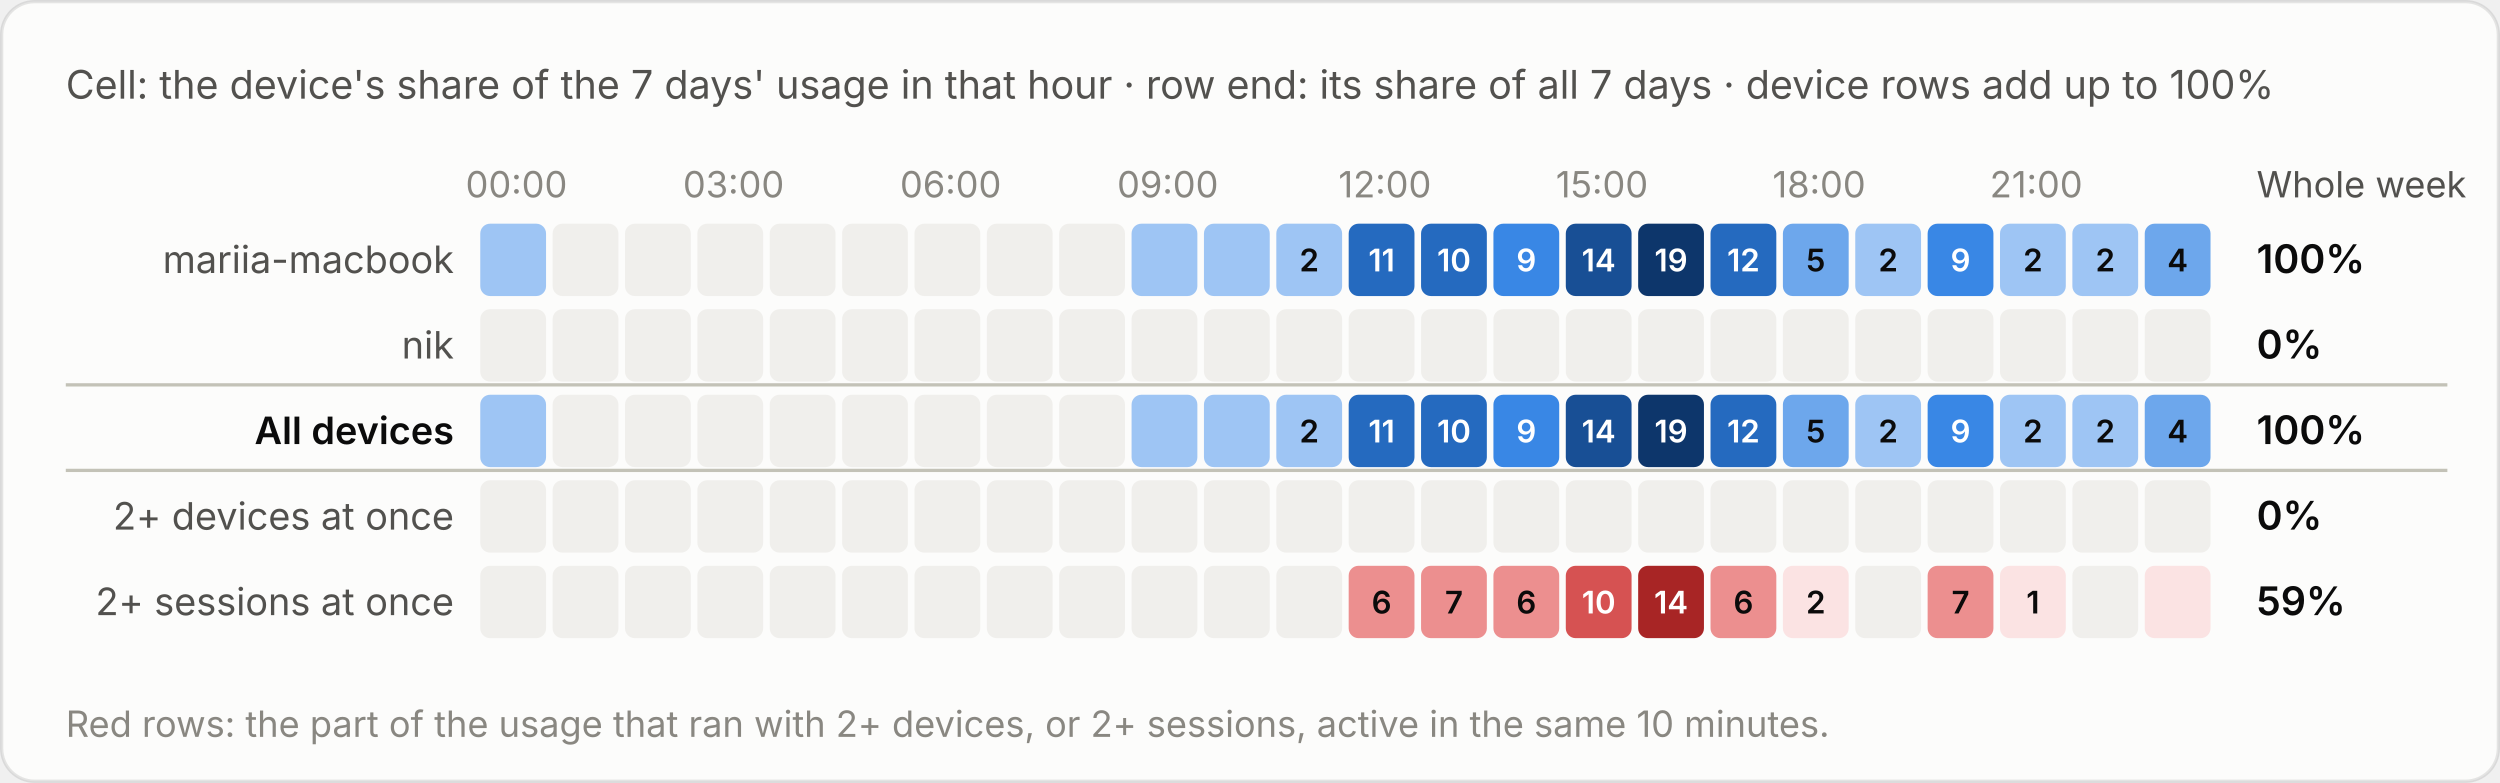
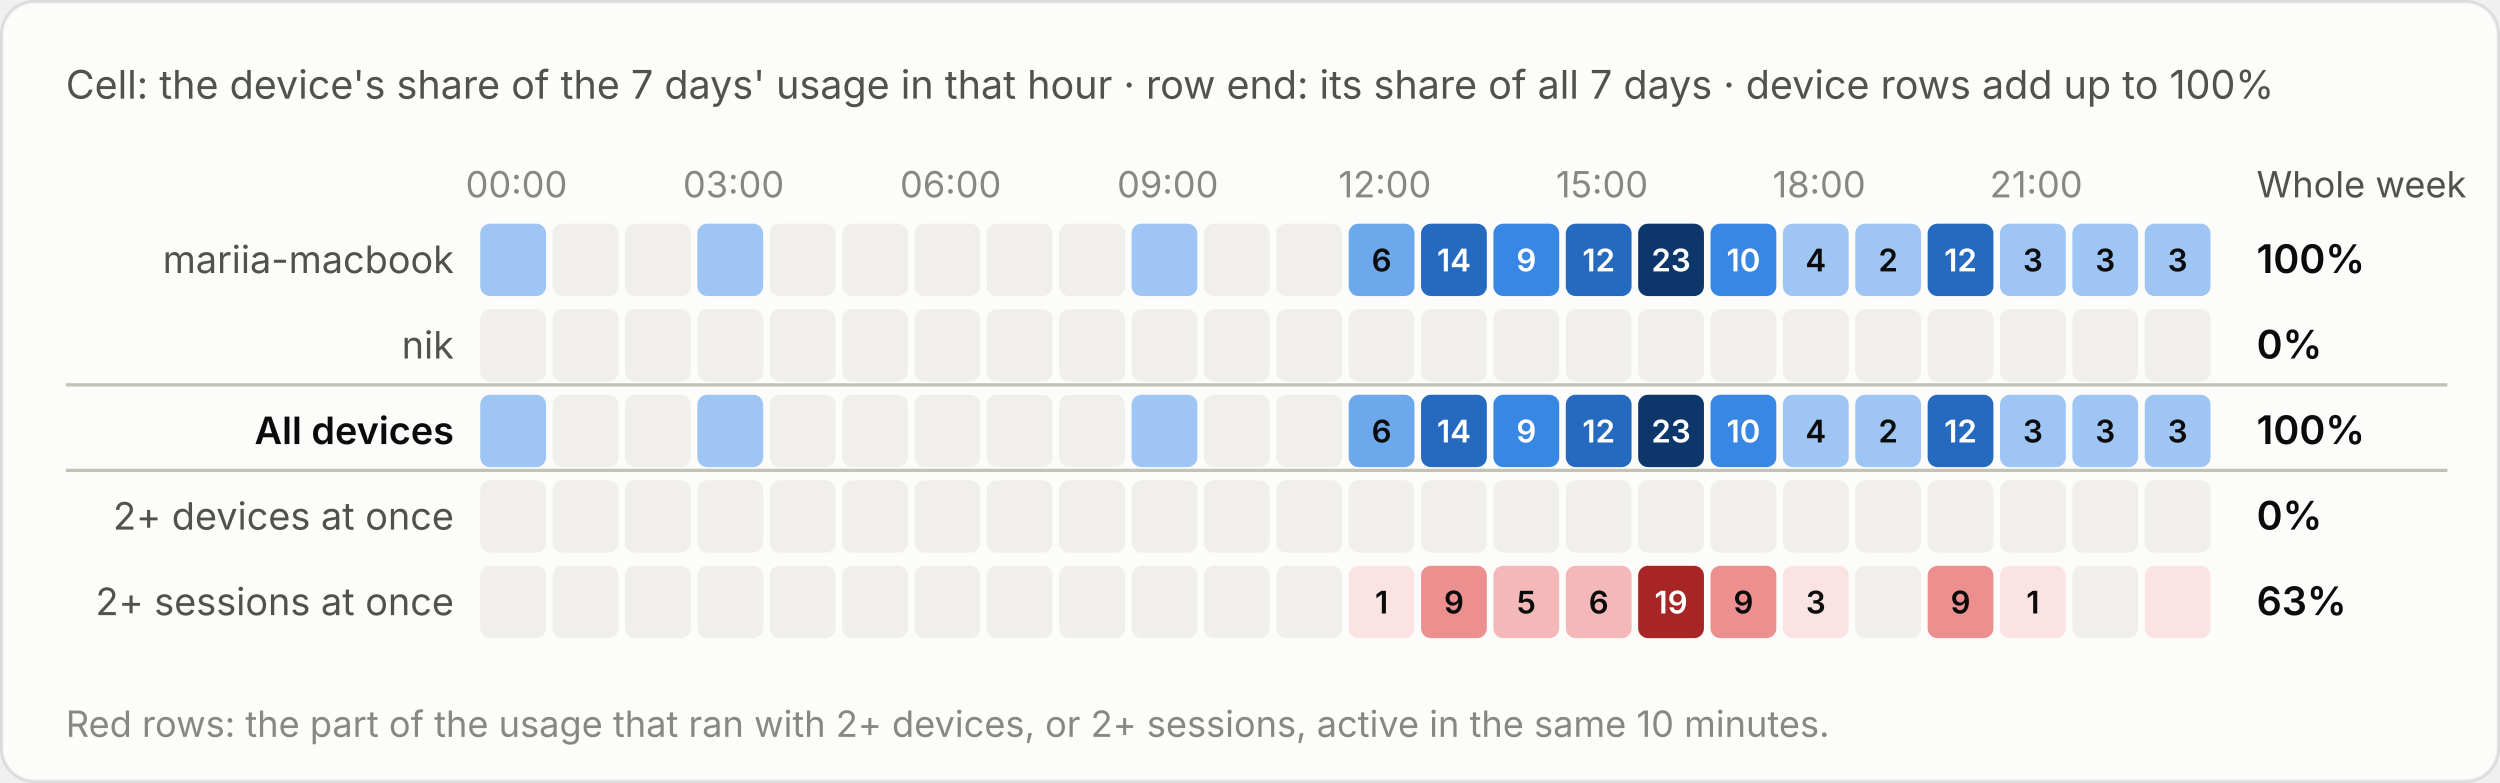
<svg xmlns="http://www.w3.org/2000/svg" viewBox="0 0 760 238" width="760" height="238" role="img" aria-label="Cell: the device's share of the 7 days' usage in that hour · row end: its share of all 7 days · device rows add up to 100%">
  <style>text{font-family:system-ui,-apple-system,"Segoe UI",sans-serif;font-variant-numeric:tabular-nums}.bg{fill:#fcfcfb;stroke:rgba(11,11,11,.10)}.tp{fill:#0b0b0b}.ts{fill:#52514e}.tm{fill:#898781}.grid{stroke:#e1e0d9;stroke-width:1}.base{stroke:#c3c2b7;stroke-width:1}.so{fill:#b5b3ad}.lo{stroke:#b5b3ad}.qe{fill:#f0efec}.ring{stroke:#fcfcfb}.area{fill-opacity:.1}.s0{fill:#2a78d6}.l0{stroke:#2a78d6}.s1{fill:#eb6834}.l1{stroke:#eb6834}.s2{fill:#1baf7a}.l2{stroke:#1baf7a}.s3{fill:#eda100}.l3{stroke:#eda100}.s4{fill:#e87ba4}.l4{stroke:#e87ba4}.s5{fill:#008300}.l5{stroke:#008300}.s6{fill:#4a3aa7}.l6{stroke:#4a3aa7}.s7{fill:#e34948}.l7{stroke:#e34948}.q0{fill:#cde2fb}.q1{fill:#9ec5f4}.q2{fill:#6da7ec}.q3{fill:#3987e5}.q4{fill:#256abf}.q5{fill:#184f95}.q6{fill:#0d366b}.r0{fill:#f8d4d4}.r1{fill:#ec8f8f}.r2{fill:#c42f2f}.a0{fill:#fbe3e3}.a1{fill:#f5b8b8}.a2{fill:#ec8f8f}.a3{fill:#d65252}.a4{fill:#a82525}.tq0{fill:#0b0b0b}.tq1{fill:#0b0b0b}.tq2{fill:#0b0b0b}.tq3{fill:#ffffff}.tq4{fill:#ffffff}.tq5{fill:#ffffff}.tq6{fill:#ffffff}.tr0{fill:#0b0b0b}.tr1{fill:#0b0b0b}.tr2{fill:#ffffff}.ta0{fill:#0b0b0b}.ta1{fill:#0b0b0b}.ta2{fill:#0b0b0b}.ta3{fill:#ffffff}.ta4{fill:#ffffff}.tw{fill:#ffffff}@media (prefers-color-scheme:dark){.bg{fill:#1a1a19;stroke:rgba(255,255,255,.10)}.tp{fill:#fff}.ts{fill:#c3c2b7}.tm{fill:#898781}.grid{stroke:#2c2c2a}.base{stroke:#383835}.so{fill:#5c5b57}.lo{stroke:#5c5b57}.qe{fill:#262624}.ring{stroke:#1a1a19}.s0{fill:#3987e5}.l0{stroke:#3987e5}.s1{fill:#d95926}.l1{stroke:#d95926}.s2{fill:#199e70}.l2{stroke:#199e70}.s3{fill:#c98500}.l3{stroke:#c98500}.s4{fill:#d55181}.l4{stroke:#d55181}.s5{fill:#008300}.l5{stroke:#008300}.s6{fill:#9085e9}.l6{stroke:#9085e9}.s7{fill:#e66767}.l7{stroke:#e66767}.q0{fill:#16263a}.q1{fill:#123a66}.q2{fill:#184f95}.q3{fill:#256abf}.q4{fill:#3987e5}.q5{fill:#6da7ec}.q6{fill:#b7d3f6}.r0{fill:#4a2023}.r1{fill:#8c2c2f}.r2{fill:#e25555}.a0{fill:#3a1a1c}.a1{fill:#5e2427}.a2{fill:#8c2c2f}.a3{fill:#c43c3f}.a4{fill:#f07070}.tq0{fill:#ffffff}.tq1{fill:#ffffff}.tq2{fill:#ffffff}.tq3{fill:#ffffff}.tq4{fill:#ffffff}.tq5{fill:#0b0b0b}.tq6{fill:#0b0b0b}.tr0{fill:#ffffff}.tr1{fill:#ffffff}.tr2{fill:#ffffff}.ta0{fill:#ffffff}.ta1{fill:#ffffff}.ta2{fill:#ffffff}.ta3{fill:#ffffff}.ta4{fill:#0b0b0b}.tw{fill:#ffffff}}</style>
  <rect class="bg" x=".5" y=".5" width="759" height="237" rx="10" />
  <text class="ts" x="20" y="30" font-size="12">Cell: the device's share of the 7 days' usage in that hour · row end: its share of all 7 days · device rows add up to 100%</text>
  <g transform="translate(0,-20)">
    <text class="tm" x="157.0" y="80" font-size="11" text-anchor="middle">00:00</text>
    <text class="tm" x="223.0" y="80" font-size="11" text-anchor="middle">03:00</text>
    <text class="tm" x="289.0" y="80" font-size="11" text-anchor="middle">06:00</text>
    <text class="tm" x="355.0" y="80" font-size="11" text-anchor="middle">09:00</text>
    <text class="tm" x="421.0" y="80" font-size="11" text-anchor="middle">12:00</text>
    <text class="tm" x="487.0" y="80" font-size="11" text-anchor="middle">15:00</text>
    <text class="tm" x="553.0" y="80" font-size="11" text-anchor="middle">18:00</text>
    <text class="tm" x="619.0" y="80" font-size="11" text-anchor="middle">21:00</text>
    <text class="ts" x="686" y="80" font-size="11">Whole week</text>
    <text class="ts" x="138" y="103.0" font-size="11.5" text-anchor="end">mariia-macbook</text>
    <rect class="q1" x="146.0" y="88" width="20" height="22" rx="3" />
    <rect class="qe" x="168.0" y="88" width="20" height="22" rx="3" />
    <rect class="qe" x="190.0" y="88" width="20" height="22" rx="3" />
-     <rect class="qe" x="212.0" y="88" width="20" height="22" rx="3" />
+     <rect class="q1" x="212.0" y="88" width="20" height="22" rx="3" />
    <rect class="qe" x="234.0" y="88" width="20" height="22" rx="3" />
    <rect class="qe" x="256.0" y="88" width="20" height="22" rx="3" />
    <rect class="qe" x="278.0" y="88" width="20" height="22" rx="3" />
    <rect class="qe" x="300.0" y="88" width="20" height="22" rx="3" />
    <rect class="qe" x="322.0" y="88" width="20" height="22" rx="3" />
    <rect class="q1" x="344.0" y="88" width="20" height="22" rx="3" />
-     <rect class="q1" x="366.0" y="88" width="20" height="22" rx="3" />
-     <rect class="q1" x="388.0" y="88" width="20" height="22" rx="3" />
-     <text class="tq1" x="398.0" y="102.5" font-size="9.5" font-weight="600" text-anchor="middle">2</text>
-     <rect class="q4" x="410.0" y="88" width="20" height="22" rx="3" />
-     <text class="tq4" x="420.0" y="102.5" font-size="9.5" font-weight="600" text-anchor="middle">11</text>
+     <rect class="qe" x="366.0" y="88" width="20" height="22" rx="3" />
+     <rect class="qe" x="388.0" y="88" width="20" height="22" rx="3" />
+     <rect class="q2" x="410.0" y="88" width="20" height="22" rx="3" />
+     <text class="tq2" x="420.0" y="102.5" font-size="9.5" font-weight="600" text-anchor="middle">6</text>
    <rect class="q4" x="432.0" y="88" width="20" height="22" rx="3" />
-     <text class="tq4" x="442.0" y="102.5" font-size="9.5" font-weight="600" text-anchor="middle">10</text>
+     <text class="tq4" x="442.0" y="102.5" font-size="9.5" font-weight="600" text-anchor="middle">14</text>
    <rect class="q3" x="454.0" y="88" width="20" height="22" rx="3" />
    <text class="tq3" x="464.0" y="102.5" font-size="9.5" font-weight="600" text-anchor="middle">9</text>
-     <rect class="q5" x="476.0" y="88" width="20" height="22" rx="3" />
-     <text class="tq5" x="486.0" y="102.5" font-size="9.5" font-weight="600" text-anchor="middle">14</text>
+     <rect class="q4" x="476.0" y="88" width="20" height="22" rx="3" />
+     <text class="tq4" x="486.0" y="102.5" font-size="9.5" font-weight="600" text-anchor="middle">12</text>
    <rect class="q6" x="498.0" y="88" width="20" height="22" rx="3" />
-     <text class="tq6" x="508.0" y="102.5" font-size="9.5" font-weight="600" text-anchor="middle">19</text>
-     <rect class="q4" x="520.0" y="88" width="20" height="22" rx="3" />
-     <text class="tq4" x="530.0" y="102.5" font-size="9.5" font-weight="600" text-anchor="middle">12</text>
-     <rect class="q2" x="542.0" y="88" width="20" height="22" rx="3" />
-     <text class="tq2" x="552.0" y="102.5" font-size="9.5" font-weight="600" text-anchor="middle">5</text>
+     <text class="tq6" x="508.0" y="102.5" font-size="9.5" font-weight="600" text-anchor="middle">23</text>
+     <rect class="q3" x="520.0" y="88" width="20" height="22" rx="3" />
+     <text class="tq3" x="530.0" y="102.5" font-size="9.5" font-weight="600" text-anchor="middle">10</text>
+     <rect class="q1" x="542.0" y="88" width="20" height="22" rx="3" />
+     <text class="tq1" x="552.0" y="102.5" font-size="9.5" font-weight="600" text-anchor="middle">4</text>
    <rect class="q1" x="564.0" y="88" width="20" height="22" rx="3" />
    <text class="tq1" x="574.0" y="102.5" font-size="9.5" font-weight="600" text-anchor="middle">2</text>
-     <rect class="q3" x="586.0" y="88" width="20" height="22" rx="3" />
-     <text class="tq3" x="596.0" y="102.5" font-size="9.5" font-weight="600" text-anchor="middle">9</text>
+     <rect class="q4" x="586.0" y="88" width="20" height="22" rx="3" />
+     <text class="tq4" x="596.0" y="102.5" font-size="9.5" font-weight="600" text-anchor="middle">12</text>
    <rect class="q1" x="608.0" y="88" width="20" height="22" rx="3" />
-     <text class="tq1" x="618.0" y="102.5" font-size="9.5" font-weight="600" text-anchor="middle">2</text>
+     <text class="tq1" x="618.0" y="102.5" font-size="9.5" font-weight="600" text-anchor="middle">3</text>
    <rect class="q1" x="630.0" y="88" width="20" height="22" rx="3" />
-     <text class="tq1" x="640.0" y="102.5" font-size="9.5" font-weight="600" text-anchor="middle">2</text>
-     <rect class="q2" x="652.0" y="88" width="20" height="22" rx="3" />
-     <text class="tq2" x="662.0" y="102.5" font-size="9.5" font-weight="600" text-anchor="middle">4</text>
+     <text class="tq1" x="640.0" y="102.5" font-size="9.5" font-weight="600" text-anchor="middle">3</text>
+     <rect class="q1" x="652.0" y="88" width="20" height="22" rx="3" />
+     <text class="tq1" x="662.0" y="102.5" font-size="9.5" font-weight="600" text-anchor="middle">3</text>
    <text class="tp" x="686" y="103.0" font-size="12" font-weight="600">100%</text>
    <text class="ts" x="138" y="129.0" font-size="11.5" text-anchor="end">nik</text>
    <rect class="qe" x="146.0" y="114" width="20" height="22" rx="3" />
    <rect class="qe" x="168.0" y="114" width="20" height="22" rx="3" />
    <rect class="qe" x="190.0" y="114" width="20" height="22" rx="3" />
    <rect class="qe" x="212.0" y="114" width="20" height="22" rx="3" />
    <rect class="qe" x="234.0" y="114" width="20" height="22" rx="3" />
    <rect class="qe" x="256.0" y="114" width="20" height="22" rx="3" />
    <rect class="qe" x="278.0" y="114" width="20" height="22" rx="3" />
    <rect class="qe" x="300.0" y="114" width="20" height="22" rx="3" />
    <rect class="qe" x="322.0" y="114" width="20" height="22" rx="3" />
    <rect class="qe" x="344.0" y="114" width="20" height="22" rx="3" />
    <rect class="qe" x="366.0" y="114" width="20" height="22" rx="3" />
    <rect class="qe" x="388.0" y="114" width="20" height="22" rx="3" />
    <rect class="qe" x="410.0" y="114" width="20" height="22" rx="3" />
    <rect class="qe" x="432.0" y="114" width="20" height="22" rx="3" />
    <rect class="qe" x="454.0" y="114" width="20" height="22" rx="3" />
    <rect class="qe" x="476.0" y="114" width="20" height="22" rx="3" />
    <rect class="qe" x="498.0" y="114" width="20" height="22" rx="3" />
    <rect class="qe" x="520.0" y="114" width="20" height="22" rx="3" />
    <rect class="qe" x="542.0" y="114" width="20" height="22" rx="3" />
    <rect class="qe" x="564.0" y="114" width="20" height="22" rx="3" />
    <rect class="qe" x="586.0" y="114" width="20" height="22" rx="3" />
    <rect class="qe" x="608.0" y="114" width="20" height="22" rx="3" />
    <rect class="qe" x="630.0" y="114" width="20" height="22" rx="3" />
    <rect class="qe" x="652.0" y="114" width="20" height="22" rx="3" />
    <text class="tp" x="686" y="129.0" font-size="12" font-weight="600">0%</text>
    <line class="base" x1="20" x2="744" y1="137" y2="137" />
    <text class="tp" x="138" y="155.0" font-size="11.5" text-anchor="end" font-weight="600">All devices</text>
    <rect class="q1" x="146.0" y="140" width="20" height="22" rx="3" />
    <rect class="qe" x="168.0" y="140" width="20" height="22" rx="3" />
    <rect class="qe" x="190.0" y="140" width="20" height="22" rx="3" />
-     <rect class="qe" x="212.0" y="140" width="20" height="22" rx="3" />
+     <rect class="q1" x="212.0" y="140" width="20" height="22" rx="3" />
    <rect class="qe" x="234.0" y="140" width="20" height="22" rx="3" />
    <rect class="qe" x="256.0" y="140" width="20" height="22" rx="3" />
    <rect class="qe" x="278.0" y="140" width="20" height="22" rx="3" />
    <rect class="qe" x="300.0" y="140" width="20" height="22" rx="3" />
    <rect class="qe" x="322.0" y="140" width="20" height="22" rx="3" />
    <rect class="q1" x="344.0" y="140" width="20" height="22" rx="3" />
-     <rect class="q1" x="366.0" y="140" width="20" height="22" rx="3" />
-     <rect class="q1" x="388.0" y="140" width="20" height="22" rx="3" />
-     <text class="tq1" x="398.0" y="154.5" font-size="9.5" font-weight="600" text-anchor="middle">2</text>
-     <rect class="q4" x="410.0" y="140" width="20" height="22" rx="3" />
-     <text class="tq4" x="420.0" y="154.5" font-size="9.5" font-weight="600" text-anchor="middle">11</text>
+     <rect class="qe" x="366.0" y="140" width="20" height="22" rx="3" />
+     <rect class="qe" x="388.0" y="140" width="20" height="22" rx="3" />
+     <rect class="q2" x="410.0" y="140" width="20" height="22" rx="3" />
+     <text class="tq2" x="420.0" y="154.5" font-size="9.5" font-weight="600" text-anchor="middle">6</text>
    <rect class="q4" x="432.0" y="140" width="20" height="22" rx="3" />
-     <text class="tq4" x="442.0" y="154.5" font-size="9.5" font-weight="600" text-anchor="middle">10</text>
+     <text class="tq4" x="442.0" y="154.5" font-size="9.5" font-weight="600" text-anchor="middle">14</text>
    <rect class="q3" x="454.0" y="140" width="20" height="22" rx="3" />
    <text class="tq3" x="464.0" y="154.5" font-size="9.5" font-weight="600" text-anchor="middle">9</text>
-     <rect class="q5" x="476.0" y="140" width="20" height="22" rx="3" />
-     <text class="tq5" x="486.0" y="154.5" font-size="9.5" font-weight="600" text-anchor="middle">14</text>
+     <rect class="q4" x="476.0" y="140" width="20" height="22" rx="3" />
+     <text class="tq4" x="486.0" y="154.5" font-size="9.5" font-weight="600" text-anchor="middle">12</text>
    <rect class="q6" x="498.0" y="140" width="20" height="22" rx="3" />
-     <text class="tq6" x="508.0" y="154.5" font-size="9.5" font-weight="600" text-anchor="middle">19</text>
-     <rect class="q4" x="520.0" y="140" width="20" height="22" rx="3" />
-     <text class="tq4" x="530.0" y="154.5" font-size="9.5" font-weight="600" text-anchor="middle">12</text>
-     <rect class="q2" x="542.0" y="140" width="20" height="22" rx="3" />
-     <text class="tq2" x="552.0" y="154.5" font-size="9.5" font-weight="600" text-anchor="middle">5</text>
+     <text class="tq6" x="508.0" y="154.5" font-size="9.5" font-weight="600" text-anchor="middle">23</text>
+     <rect class="q3" x="520.0" y="140" width="20" height="22" rx="3" />
+     <text class="tq3" x="530.0" y="154.5" font-size="9.5" font-weight="600" text-anchor="middle">10</text>
+     <rect class="q1" x="542.0" y="140" width="20" height="22" rx="3" />
+     <text class="tq1" x="552.0" y="154.5" font-size="9.5" font-weight="600" text-anchor="middle">4</text>
    <rect class="q1" x="564.0" y="140" width="20" height="22" rx="3" />
    <text class="tq1" x="574.0" y="154.5" font-size="9.5" font-weight="600" text-anchor="middle">2</text>
-     <rect class="q3" x="586.0" y="140" width="20" height="22" rx="3" />
-     <text class="tq3" x="596.0" y="154.5" font-size="9.5" font-weight="600" text-anchor="middle">9</text>
+     <rect class="q4" x="586.0" y="140" width="20" height="22" rx="3" />
+     <text class="tq4" x="596.0" y="154.5" font-size="9.5" font-weight="600" text-anchor="middle">12</text>
    <rect class="q1" x="608.0" y="140" width="20" height="22" rx="3" />
-     <text class="tq1" x="618.0" y="154.5" font-size="9.5" font-weight="600" text-anchor="middle">2</text>
+     <text class="tq1" x="618.0" y="154.5" font-size="9.5" font-weight="600" text-anchor="middle">3</text>
    <rect class="q1" x="630.0" y="140" width="20" height="22" rx="3" />
-     <text class="tq1" x="640.0" y="154.5" font-size="9.5" font-weight="600" text-anchor="middle">2</text>
-     <rect class="q2" x="652.0" y="140" width="20" height="22" rx="3" />
-     <text class="tq2" x="662.0" y="154.5" font-size="9.5" font-weight="600" text-anchor="middle">4</text>
+     <text class="tq1" x="640.0" y="154.5" font-size="9.5" font-weight="600" text-anchor="middle">3</text>
+     <rect class="q1" x="652.0" y="140" width="20" height="22" rx="3" />
+     <text class="tq1" x="662.0" y="154.5" font-size="9.5" font-weight="600" text-anchor="middle">3</text>
    <text class="tp" x="686" y="155.0" font-size="12" font-weight="600">100%</text>
    <line class="base" x1="20" x2="744" y1="163" y2="163" />
    <text class="ts" x="138" y="181.0" font-size="11.5" text-anchor="end">2+ devices at once</text>
    <rect class="qe" x="146.0" y="166" width="20" height="22" rx="3" />
    <rect class="qe" x="168.0" y="166" width="20" height="22" rx="3" />
    <rect class="qe" x="190.0" y="166" width="20" height="22" rx="3" />
    <rect class="qe" x="212.0" y="166" width="20" height="22" rx="3" />
    <rect class="qe" x="234.0" y="166" width="20" height="22" rx="3" />
    <rect class="qe" x="256.0" y="166" width="20" height="22" rx="3" />
    <rect class="qe" x="278.0" y="166" width="20" height="22" rx="3" />
    <rect class="qe" x="300.0" y="166" width="20" height="22" rx="3" />
    <rect class="qe" x="322.0" y="166" width="20" height="22" rx="3" />
    <rect class="qe" x="344.0" y="166" width="20" height="22" rx="3" />
    <rect class="qe" x="366.0" y="166" width="20" height="22" rx="3" />
    <rect class="qe" x="388.0" y="166" width="20" height="22" rx="3" />
    <rect class="qe" x="410.0" y="166" width="20" height="22" rx="3" />
    <rect class="qe" x="432.0" y="166" width="20" height="22" rx="3" />
    <rect class="qe" x="454.0" y="166" width="20" height="22" rx="3" />
    <rect class="qe" x="476.0" y="166" width="20" height="22" rx="3" />
    <rect class="qe" x="498.0" y="166" width="20" height="22" rx="3" />
    <rect class="qe" x="520.0" y="166" width="20" height="22" rx="3" />
    <rect class="qe" x="542.0" y="166" width="20" height="22" rx="3" />
    <rect class="qe" x="564.0" y="166" width="20" height="22" rx="3" />
    <rect class="qe" x="586.0" y="166" width="20" height="22" rx="3" />
    <rect class="qe" x="608.0" y="166" width="20" height="22" rx="3" />
    <rect class="qe" x="630.0" y="166" width="20" height="22" rx="3" />
    <rect class="qe" x="652.0" y="166" width="20" height="22" rx="3" />
    <text class="tp" x="686" y="181.0" font-size="12" font-weight="600">0%</text>
    <text class="ts" x="138" y="207.0" font-size="11.5" text-anchor="end">2+ sessions at once</text>
    <rect class="qe" x="146.0" y="192" width="20" height="22" rx="3" />
    <rect class="qe" x="168.0" y="192" width="20" height="22" rx="3" />
    <rect class="qe" x="190.0" y="192" width="20" height="22" rx="3" />
    <rect class="qe" x="212.0" y="192" width="20" height="22" rx="3" />
    <rect class="qe" x="234.0" y="192" width="20" height="22" rx="3" />
    <rect class="qe" x="256.0" y="192" width="20" height="22" rx="3" />
    <rect class="qe" x="278.0" y="192" width="20" height="22" rx="3" />
    <rect class="qe" x="300.0" y="192" width="20" height="22" rx="3" />
    <rect class="qe" x="322.0" y="192" width="20" height="22" rx="3" />
    <rect class="qe" x="344.0" y="192" width="20" height="22" rx="3" />
    <rect class="qe" x="366.0" y="192" width="20" height="22" rx="3" />
    <rect class="qe" x="388.0" y="192" width="20" height="22" rx="3" />
-     <rect class="a2" x="410.0" y="192" width="20" height="22" rx="3" />
-     <text class="ta2" x="420.0" y="206.5" font-size="9.5" font-weight="600" text-anchor="middle">6</text>
+     <rect class="a0" x="410.0" y="192" width="20" height="22" rx="3" />
+     <text class="ta0" x="420.0" y="206.5" font-size="9.5" font-weight="600" text-anchor="middle">1</text>
    <rect class="a2" x="432.0" y="192" width="20" height="22" rx="3" />
-     <text class="ta2" x="442.0" y="206.5" font-size="9.5" font-weight="600" text-anchor="middle">7</text>
-     <rect class="a2" x="454.0" y="192" width="20" height="22" rx="3" />
-     <text class="ta2" x="464.0" y="206.5" font-size="9.5" font-weight="600" text-anchor="middle">6</text>
-     <rect class="a3" x="476.0" y="192" width="20" height="22" rx="3" />
-     <text class="ta3" x="486.0" y="206.5" font-size="9.5" font-weight="600" text-anchor="middle">10</text>
+     <text class="ta2" x="442.0" y="206.5" font-size="9.5" font-weight="600" text-anchor="middle">9</text>
+     <rect class="a1" x="454.0" y="192" width="20" height="22" rx="3" />
+     <text class="ta1" x="464.0" y="206.5" font-size="9.5" font-weight="600" text-anchor="middle">5</text>
+     <rect class="a1" x="476.0" y="192" width="20" height="22" rx="3" />
+     <text class="ta1" x="486.0" y="206.5" font-size="9.5" font-weight="600" text-anchor="middle">6</text>
    <rect class="a4" x="498.0" y="192" width="20" height="22" rx="3" />
-     <text class="ta4" x="508.0" y="206.5" font-size="9.5" font-weight="600" text-anchor="middle">14</text>
+     <text class="ta4" x="508.0" y="206.5" font-size="9.5" font-weight="600" text-anchor="middle">19</text>
    <rect class="a2" x="520.0" y="192" width="20" height="22" rx="3" />
-     <text class="ta2" x="530.0" y="206.5" font-size="9.5" font-weight="600" text-anchor="middle">6</text>
+     <text class="ta2" x="530.0" y="206.5" font-size="9.5" font-weight="600" text-anchor="middle">9</text>
    <rect class="a0" x="542.0" y="192" width="20" height="22" rx="3" />
-     <text class="ta0" x="552.0" y="206.5" font-size="9.5" font-weight="600" text-anchor="middle">2</text>
+     <text class="ta0" x="552.0" y="206.5" font-size="9.5" font-weight="600" text-anchor="middle">3</text>
    <rect class="qe" x="564.0" y="192" width="20" height="22" rx="3" />
    <rect class="a2" x="586.0" y="192" width="20" height="22" rx="3" />
-     <text class="ta2" x="596.0" y="206.5" font-size="9.5" font-weight="600" text-anchor="middle">7</text>
+     <text class="ta2" x="596.0" y="206.5" font-size="9.5" font-weight="600" text-anchor="middle">9</text>
    <rect class="a0" x="608.0" y="192" width="20" height="22" rx="3" />
    <text class="ta0" x="618.0" y="206.5" font-size="9.5" font-weight="600" text-anchor="middle">1</text>
    <rect class="qe" x="630.0" y="192" width="20" height="22" rx="3" />
    <rect class="a0" x="652.0" y="192" width="20" height="22" rx="3" />
-     <text class="tp" x="686" y="207.0" font-size="12" font-weight="600">59%</text>
+     <text class="tp" x="686" y="207.0" font-size="12" font-weight="600">63%</text>
    <text class="tm" x="20" y="244" font-size="11">Red rows: the part of the usage that ran with 2+ devices, or 2+ sessions, active in the same 10 minutes.</text>
  </g>
</svg>
